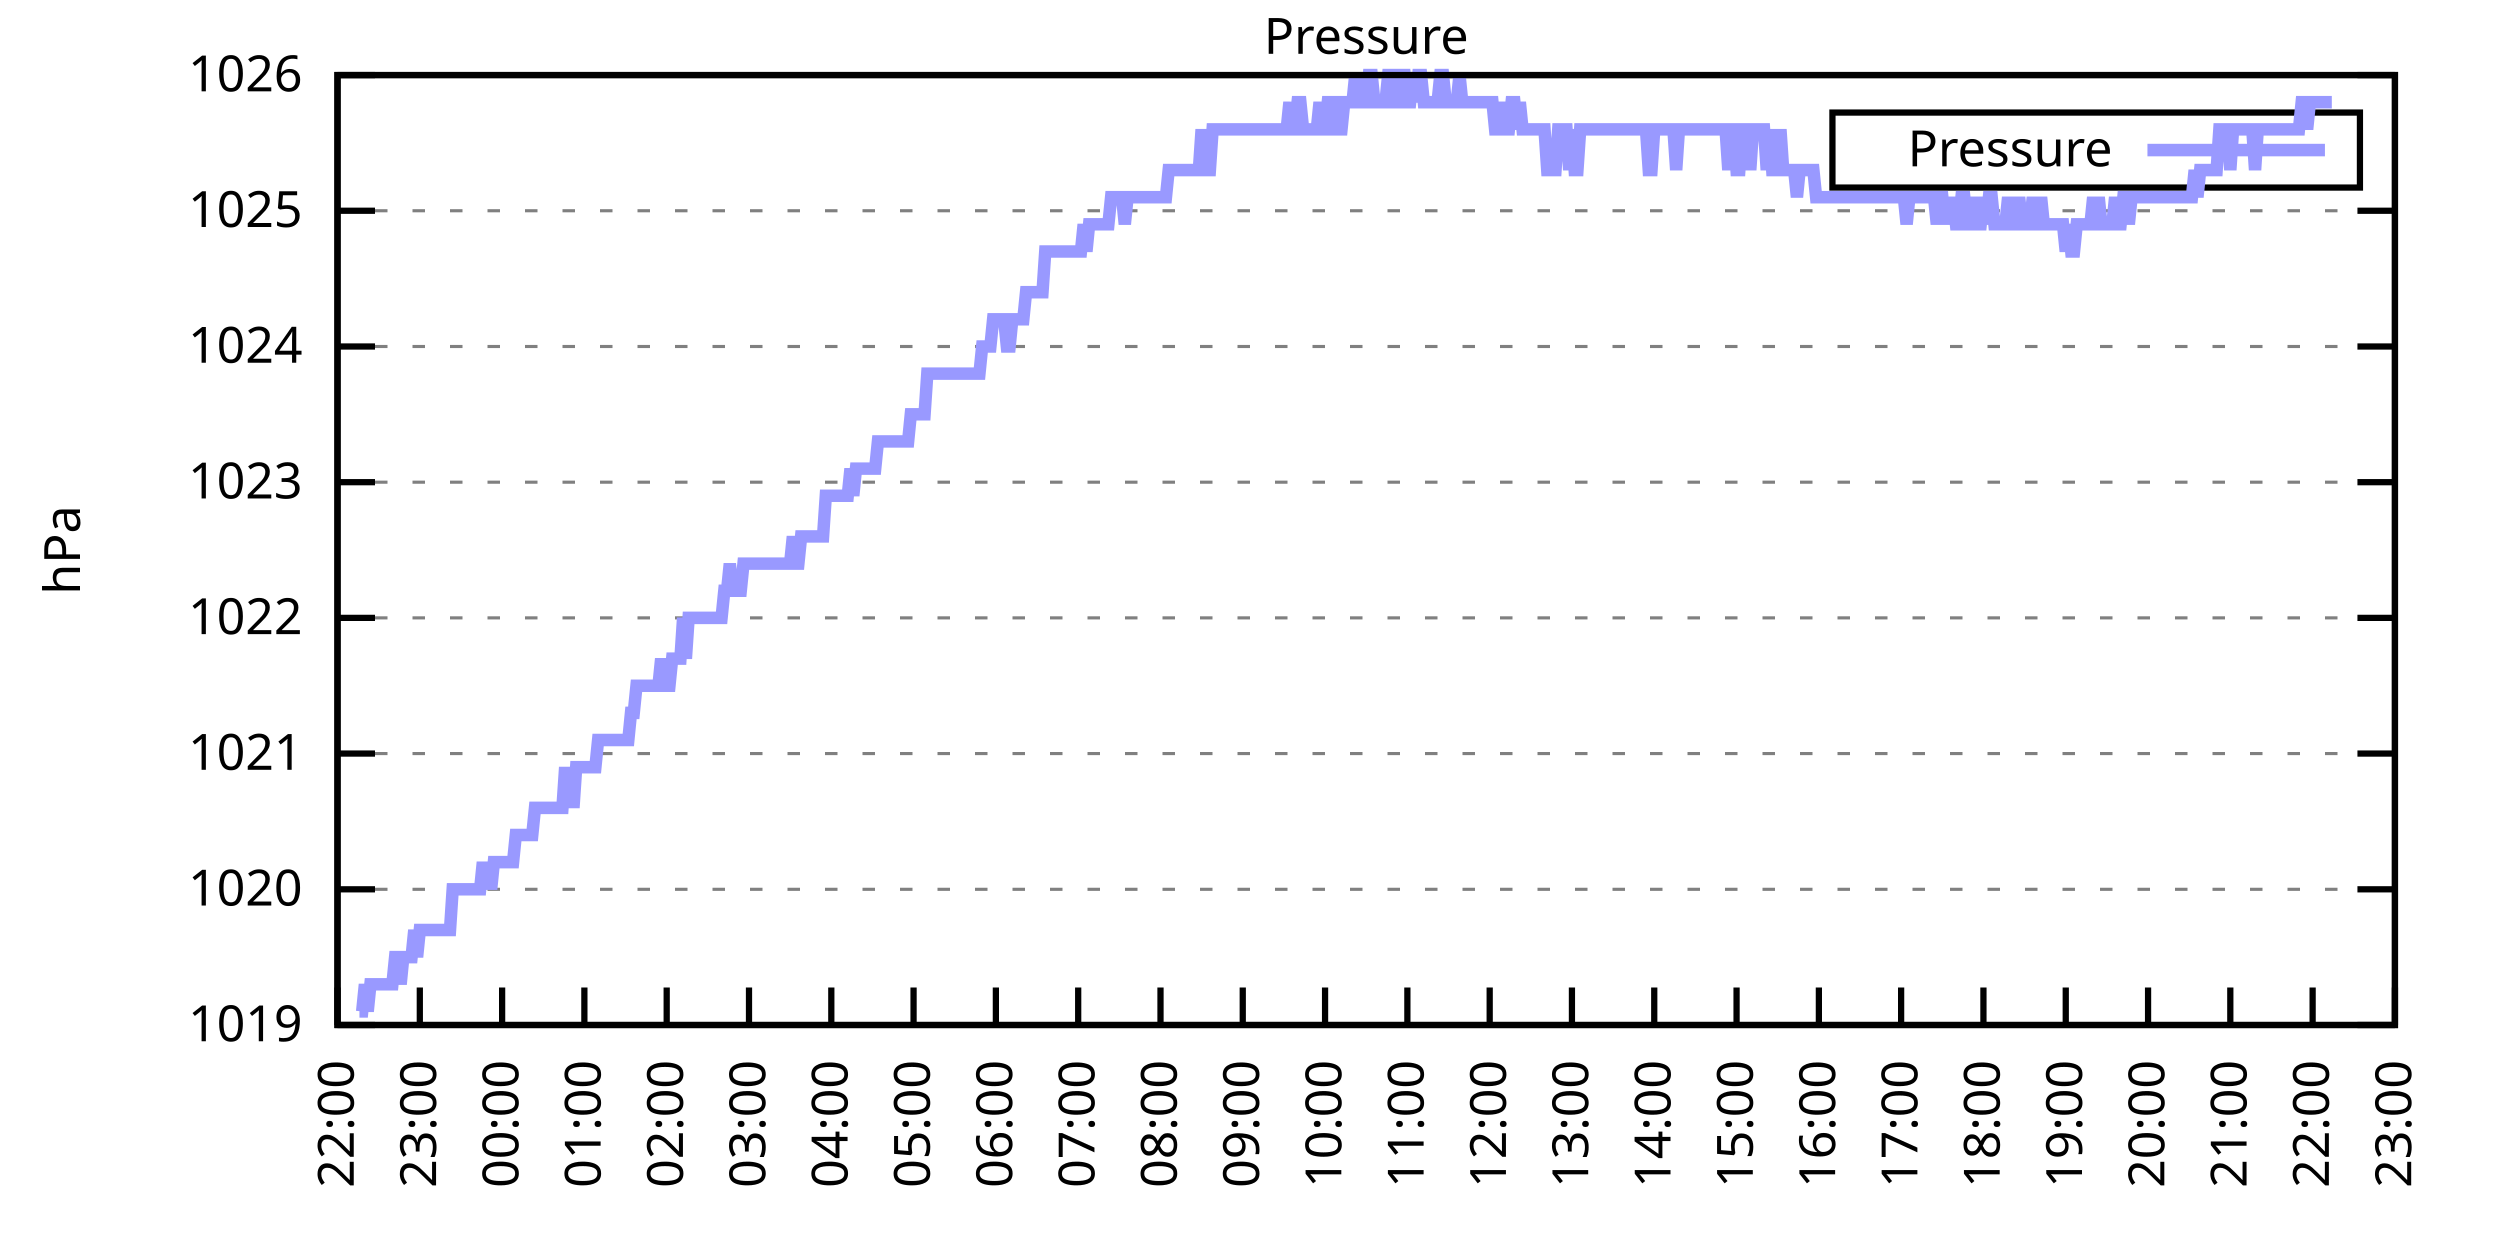
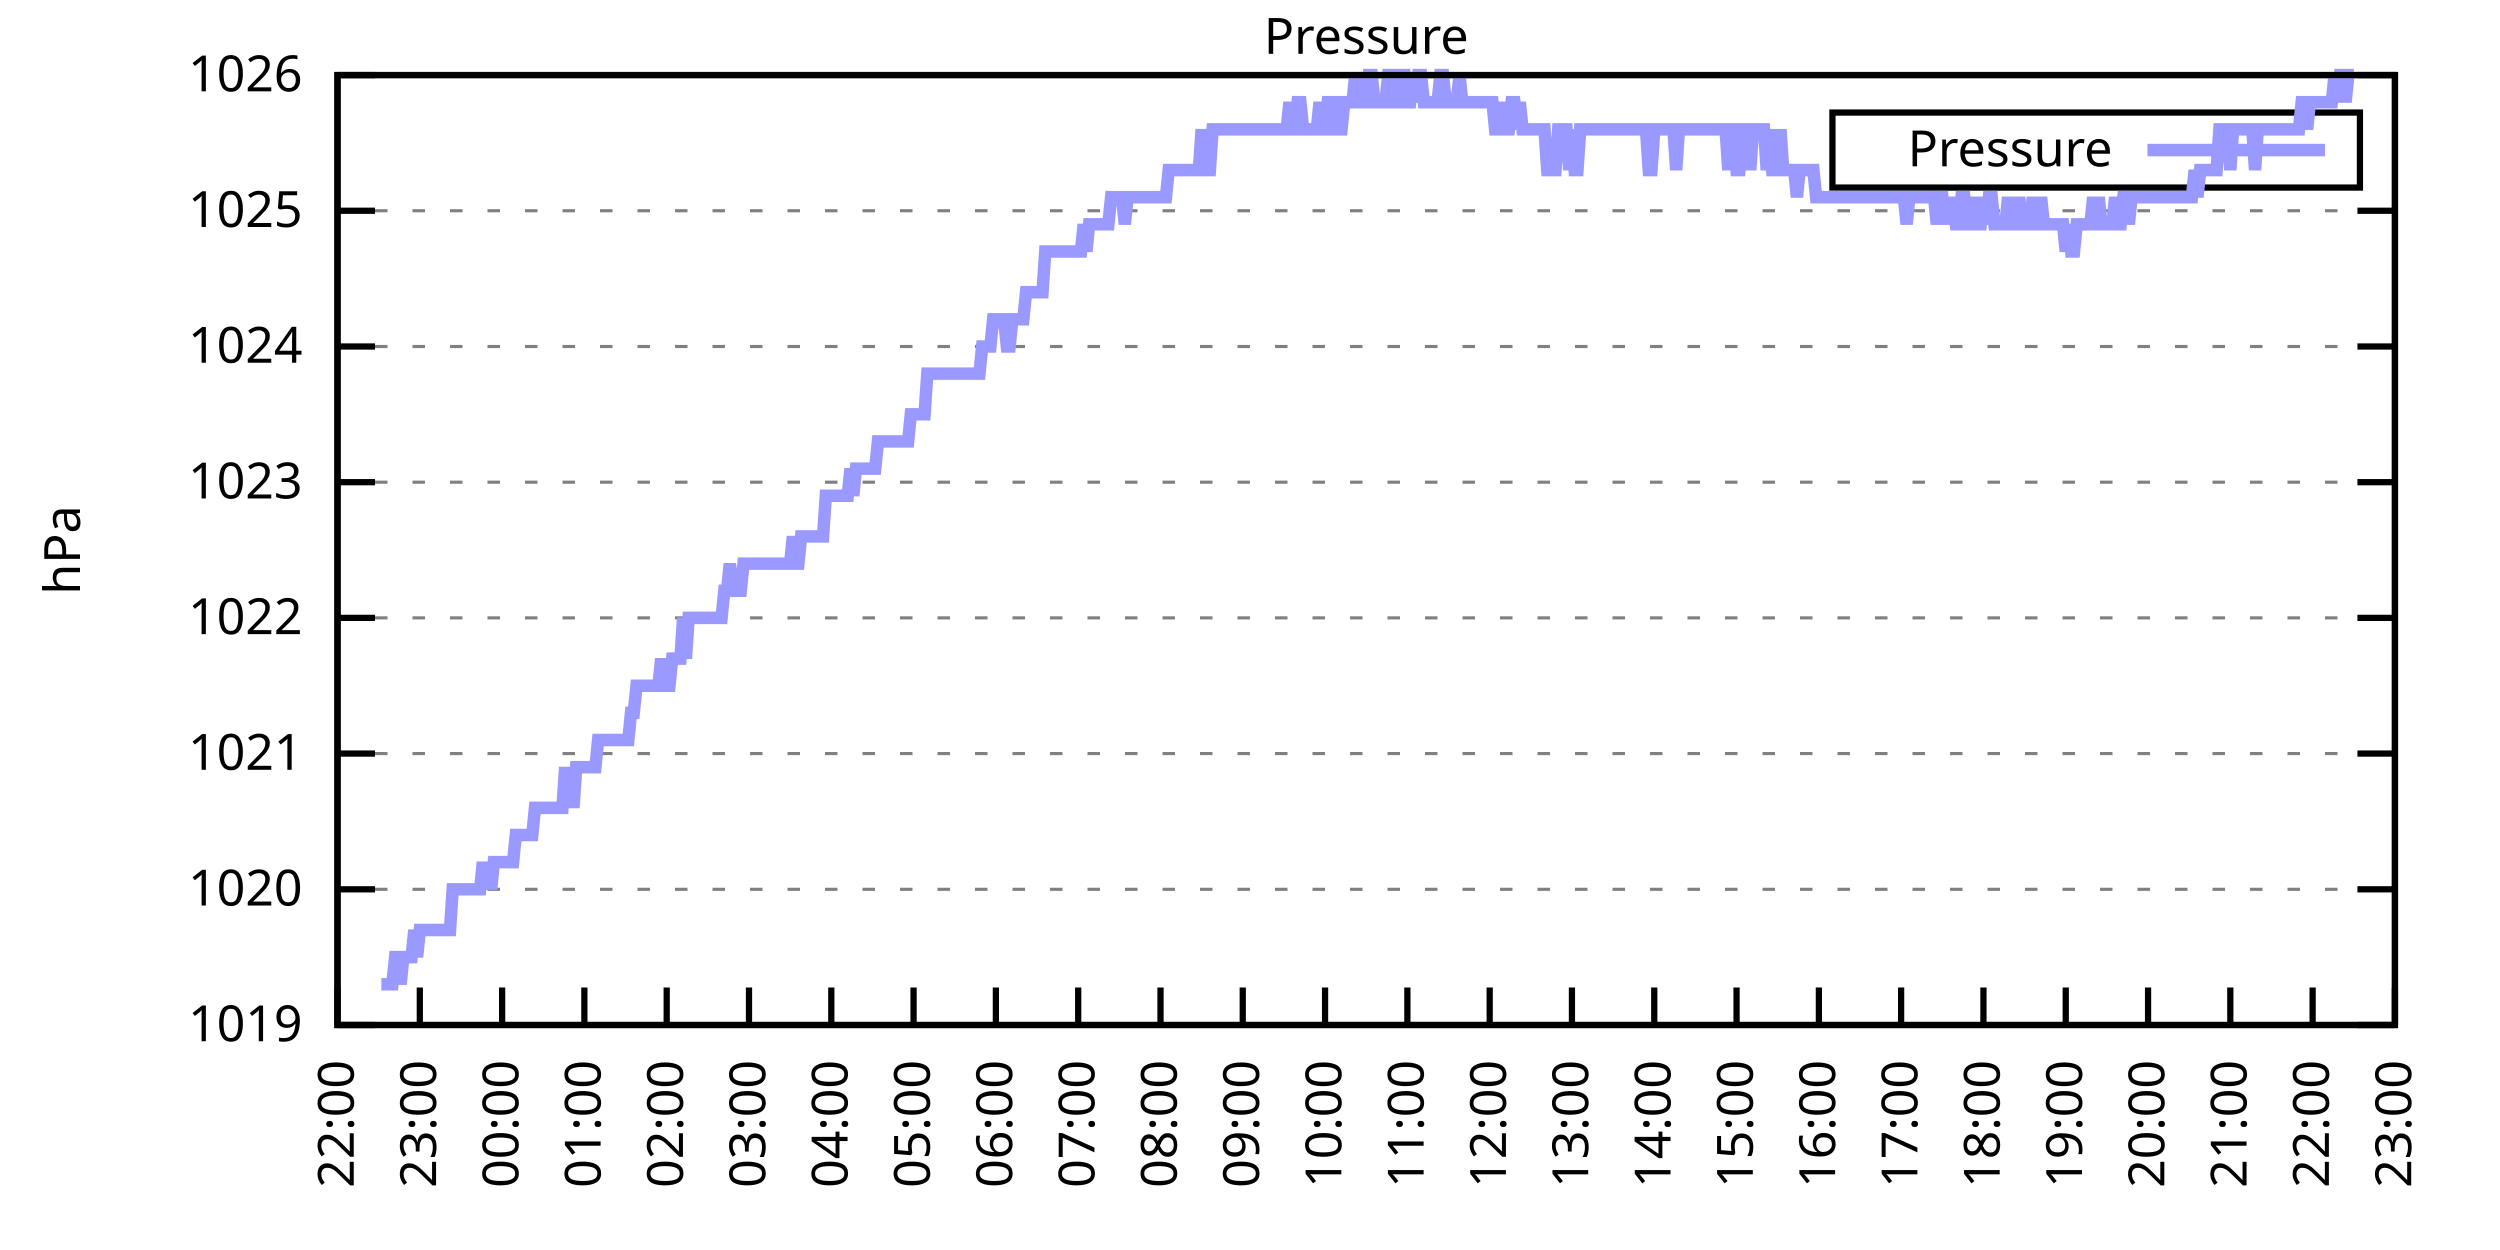
<svg xmlns="http://www.w3.org/2000/svg" xmlns:xlink="http://www.w3.org/1999/xlink" width="400" height="200" viewBox="0 0 400 200">
  <g id="gnuplot_canvas">
    <rect x="0" y="0" width="400" height="200" fill="none" />
    <defs>
      <circle id="gpDot" r="0.5" stroke-width="0.5" stroke="currentColor" />
      <path id="gpPt0" stroke-width="0.333" stroke="currentColor" d="M-1,0 h2 M0,-1 v2" />
      <path id="gpPt1" stroke-width="0.333" stroke="currentColor" d="M-1,-1 L1,1 M1,-1 L-1,1" />
      <path id="gpPt2" stroke-width="0.333" stroke="currentColor" d="M-1,0 L1,0 M0,-1 L0,1 M-1,-1 L1,1 M-1,1 L1,-1" />
      <rect id="gpPt3" stroke-width="0.333" stroke="currentColor" x="-1" y="-1" width="2" height="2" />
      <rect id="gpPt4" stroke-width="0.333" stroke="currentColor" fill="currentColor" x="-1" y="-1" width="2" height="2" />
      <circle id="gpPt5" stroke-width="0.333" stroke="currentColor" cx="0" cy="0" r="1" />
      <use xlink:href="#gpPt5" id="gpPt6" fill="currentColor" stroke="none" />
      <path id="gpPt7" stroke-width="0.333" stroke="currentColor" d="M0,-1.33 L-1.33,0.67 L1.33,0.67 z" />
      <use xlink:href="#gpPt7" id="gpPt8" fill="currentColor" stroke="none" />
      <use xlink:href="#gpPt7" id="gpPt9" stroke="currentColor" transform="rotate(180)" />
      <use xlink:href="#gpPt9" id="gpPt10" fill="currentColor" stroke="none" />
      <use xlink:href="#gpPt3" id="gpPt11" stroke="currentColor" transform="rotate(45)" />
      <use xlink:href="#gpPt11" id="gpPt12" fill="currentColor" stroke="none" />
      <path id="gpPt13" stroke-width="0.333" stroke="currentColor" d="M0,1.330 L1.265,0.411 L0.782,-1.067 L-0.782,-1.076 L-1.265,0.411 z" />
      <use xlink:href="#gpPt13" id="gpPt14" fill="currentColor" stroke="none" />
      <filter id="textbox" filterUnits="objectBoundingBox" x="0" y="0" height="1" width="1">
        <feFlood flood-color="white" flood-opacity="1" result="bgnd" />
        <feComposite in="SourceGraphic" in2="bgnd" operator="atop" />
      </filter>
      <filter id="greybox" filterUnits="objectBoundingBox" x="0" y="0" height="1" width="1">
        <feFlood flood-color="lightgrey" flood-opacity="1" result="grey" />
        <feComposite in="SourceGraphic" in2="grey" operator="atop" />
      </filter>
    </defs>
    <g fill="none" color="white" stroke="currentColor" stroke-width="1.00" stroke-linecap="butt" stroke-linejoin="miter">
</g>
    <g fill="none" color="black" stroke="currentColor" stroke-width="1.00" stroke-linecap="butt" stroke-linejoin="miter">
      <g stroke="none" shape-rendering="crispEdges">
        <polygon fill="rgb(255, 255, 255)" points="54.00,164.00 383.18,164.00 383.18,12.02 54.00,12.02 " />
      </g>
    </g>
    <g fill="none" color="black" stroke="currentColor" stroke-width="1.00" stroke-linecap="butt" stroke-linejoin="miter">
</g>
    <g fill="none" color="black" stroke="black" stroke-width="0.50" stroke-linecap="butt" stroke-linejoin="miter">
</g>
    <g fill="none" color="gray" stroke="currentColor" stroke-width="0.50" stroke-linecap="butt" stroke-linejoin="miter">
      <path stroke="gray" stroke-dasharray="2,4" class="gridline" d="M54.00,164.00 L383.19,164.00  " />
    </g>
    <g fill="none" color="gray" stroke="gray" stroke-width="1.00" stroke-linecap="butt" stroke-linejoin="miter">
</g>
    <g fill="none" color="black" stroke="currentColor" stroke-width="1.00" stroke-linecap="butt" stroke-linejoin="miter">
      <path stroke="black" d="M54.00,164.00 L60.00,164.00 M383.19,164.00 L377.19,164.00  " />
      <g transform="translate(48.40,166.60)" stroke="none" fill="black" font-family="Sans" font-size="8.00" text-anchor="end">
        <text>
          <tspan font-family="Sans"> 1019</tspan>
        </text>
      </g>
    </g>
    <g fill="none" color="black" stroke="currentColor" stroke-width="1.00" stroke-linecap="butt" stroke-linejoin="miter">
</g>
    <g fill="none" color="black" stroke="black" stroke-width="0.50" stroke-linecap="butt" stroke-linejoin="miter">
</g>
    <g fill="none" color="gray" stroke="currentColor" stroke-width="0.50" stroke-linecap="butt" stroke-linejoin="miter">
      <path stroke="gray" stroke-dasharray="2,4" class="gridline" d="M54.00,142.29 L383.19,142.29  " />
    </g>
    <g fill="none" color="gray" stroke="gray" stroke-width="1.00" stroke-linecap="butt" stroke-linejoin="miter">
</g>
    <g fill="none" color="black" stroke="currentColor" stroke-width="1.00" stroke-linecap="butt" stroke-linejoin="miter">
      <path stroke="black" d="M54.00,142.29 L60.00,142.29 M383.19,142.29 L377.19,142.29  " />
      <g transform="translate(48.40,144.89)" stroke="none" fill="black" font-family="Sans" font-size="8.00" text-anchor="end">
        <text>
          <tspan font-family="Sans"> 1020</tspan>
        </text>
      </g>
    </g>
    <g fill="none" color="black" stroke="currentColor" stroke-width="1.00" stroke-linecap="butt" stroke-linejoin="miter">
</g>
    <g fill="none" color="black" stroke="black" stroke-width="0.50" stroke-linecap="butt" stroke-linejoin="miter">
</g>
    <g fill="none" color="gray" stroke="currentColor" stroke-width="0.50" stroke-linecap="butt" stroke-linejoin="miter">
      <path stroke="gray" stroke-dasharray="2,4" class="gridline" d="M54.00,120.57 L383.19,120.57  " />
    </g>
    <g fill="none" color="gray" stroke="gray" stroke-width="1.00" stroke-linecap="butt" stroke-linejoin="miter">
</g>
    <g fill="none" color="black" stroke="currentColor" stroke-width="1.00" stroke-linecap="butt" stroke-linejoin="miter">
      <path stroke="black" d="M54.00,120.57 L60.00,120.57 M383.19,120.57 L377.19,120.57  " />
      <g transform="translate(48.40,123.17)" stroke="none" fill="black" font-family="Sans" font-size="8.00" text-anchor="end">
        <text>
          <tspan font-family="Sans"> 1021</tspan>
        </text>
      </g>
    </g>
    <g fill="none" color="black" stroke="currentColor" stroke-width="1.00" stroke-linecap="butt" stroke-linejoin="miter">
</g>
    <g fill="none" color="black" stroke="black" stroke-width="0.50" stroke-linecap="butt" stroke-linejoin="miter">
</g>
    <g fill="none" color="gray" stroke="currentColor" stroke-width="0.50" stroke-linecap="butt" stroke-linejoin="miter">
      <path stroke="gray" stroke-dasharray="2,4" class="gridline" d="M54.00,98.86 L383.19,98.86  " />
    </g>
    <g fill="none" color="gray" stroke="gray" stroke-width="1.00" stroke-linecap="butt" stroke-linejoin="miter">
</g>
    <g fill="none" color="black" stroke="currentColor" stroke-width="1.00" stroke-linecap="butt" stroke-linejoin="miter">
      <path stroke="black" d="M54.00,98.86 L60.00,98.86 M383.19,98.86 L377.19,98.86  " />
      <g transform="translate(48.40,101.46)" stroke="none" fill="black" font-family="Sans" font-size="8.00" text-anchor="end">
        <text>
          <tspan font-family="Sans"> 1022</tspan>
        </text>
      </g>
    </g>
    <g fill="none" color="black" stroke="currentColor" stroke-width="1.00" stroke-linecap="butt" stroke-linejoin="miter">
</g>
    <g fill="none" color="black" stroke="black" stroke-width="0.50" stroke-linecap="butt" stroke-linejoin="miter">
</g>
    <g fill="none" color="gray" stroke="currentColor" stroke-width="0.50" stroke-linecap="butt" stroke-linejoin="miter">
      <path stroke="gray" stroke-dasharray="2,4" class="gridline" d="M54.00,77.15 L383.19,77.15  " />
    </g>
    <g fill="none" color="gray" stroke="gray" stroke-width="1.00" stroke-linecap="butt" stroke-linejoin="miter">
</g>
    <g fill="none" color="black" stroke="currentColor" stroke-width="1.00" stroke-linecap="butt" stroke-linejoin="miter">
      <path stroke="black" d="M54.00,77.15 L60.00,77.15 M383.19,77.15 L377.19,77.15  " />
      <g transform="translate(48.40,79.75)" stroke="none" fill="black" font-family="Sans" font-size="8.00" text-anchor="end">
        <text>
          <tspan font-family="Sans"> 1023</tspan>
        </text>
      </g>
    </g>
    <g fill="none" color="black" stroke="currentColor" stroke-width="1.00" stroke-linecap="butt" stroke-linejoin="miter">
</g>
    <g fill="none" color="black" stroke="black" stroke-width="0.50" stroke-linecap="butt" stroke-linejoin="miter">
</g>
    <g fill="none" color="gray" stroke="currentColor" stroke-width="0.50" stroke-linecap="butt" stroke-linejoin="miter">
      <path stroke="gray" stroke-dasharray="2,4" class="gridline" d="M54.00,55.44 L383.19,55.44  " />
    </g>
    <g fill="none" color="gray" stroke="gray" stroke-width="1.00" stroke-linecap="butt" stroke-linejoin="miter">
</g>
    <g fill="none" color="black" stroke="currentColor" stroke-width="1.00" stroke-linecap="butt" stroke-linejoin="miter">
      <path stroke="black" d="M54.00,55.44 L60.00,55.44 M383.19,55.44 L377.19,55.44  " />
      <g transform="translate(48.40,58.04)" stroke="none" fill="black" font-family="Sans" font-size="8.00" text-anchor="end">
        <text>
          <tspan font-family="Sans"> 1024</tspan>
        </text>
      </g>
    </g>
    <g fill="none" color="black" stroke="currentColor" stroke-width="1.00" stroke-linecap="butt" stroke-linejoin="miter">
</g>
    <g fill="none" color="black" stroke="black" stroke-width="0.50" stroke-linecap="butt" stroke-linejoin="miter">
</g>
    <g fill="none" color="gray" stroke="currentColor" stroke-width="0.50" stroke-linecap="butt" stroke-linejoin="miter">
      <path stroke="gray" stroke-dasharray="2,4" class="gridline" d="M54.00,33.72 L383.19,33.72  " />
    </g>
    <g fill="none" color="gray" stroke="gray" stroke-width="1.00" stroke-linecap="butt" stroke-linejoin="miter">
</g>
    <g fill="none" color="black" stroke="currentColor" stroke-width="1.00" stroke-linecap="butt" stroke-linejoin="miter">
      <path stroke="black" d="M54.00,33.72 L60.00,33.72 M383.19,33.72 L377.19,33.72  " />
      <g transform="translate(48.40,36.32)" stroke="none" fill="black" font-family="Sans" font-size="8.00" text-anchor="end">
        <text>
          <tspan font-family="Sans"> 1025</tspan>
        </text>
      </g>
    </g>
    <g fill="none" color="black" stroke="currentColor" stroke-width="1.00" stroke-linecap="butt" stroke-linejoin="miter">
</g>
    <g fill="none" color="black" stroke="black" stroke-width="0.50" stroke-linecap="butt" stroke-linejoin="miter">
</g>
    <g fill="none" color="gray" stroke="currentColor" stroke-width="0.50" stroke-linecap="butt" stroke-linejoin="miter">
      <path stroke="gray" stroke-dasharray="2,4" class="gridline" d="M54.00,12.01 L383.19,12.01  " />
    </g>
    <g fill="none" color="gray" stroke="gray" stroke-width="1.00" stroke-linecap="butt" stroke-linejoin="miter">
</g>
    <g fill="none" color="black" stroke="currentColor" stroke-width="1.00" stroke-linecap="butt" stroke-linejoin="miter">
      <path stroke="black" d="M54.00,12.01 L60.00,12.01 M383.19,12.01 L377.19,12.01  " />
      <g transform="translate(48.40,14.61)" stroke="none" fill="black" font-family="Sans" font-size="8.00" text-anchor="end">
        <text>
          <tspan font-family="Sans"> 1026</tspan>
        </text>
      </g>
    </g>
    <g fill="none" color="black" stroke="currentColor" stroke-width="1.00" stroke-linecap="butt" stroke-linejoin="miter">
      <path stroke="black" d="M54.00,164.00 L54.00,158.00  " />
      <g transform="translate(56.60,169.60) rotate(270.00)" stroke="none" fill="black" font-family="Sans" font-size="8.00" text-anchor="end">
        <text>
          <tspan font-family="Sans">22:00</tspan>
        </text>
      </g>
    </g>
    <g fill="none" color="black" stroke="currentColor" stroke-width="1.00" stroke-linecap="butt" stroke-linejoin="miter">
      <path stroke="black" d="M67.17,164.00 L67.17,158.00  " />
      <g transform="translate(69.77,169.60) rotate(270.00)" stroke="none" fill="black" font-family="Sans" font-size="8.00" text-anchor="end">
        <text>
          <tspan font-family="Sans">23:00</tspan>
        </text>
      </g>
    </g>
    <g fill="none" color="black" stroke="currentColor" stroke-width="1.00" stroke-linecap="butt" stroke-linejoin="miter">
      <path stroke="black" d="M80.34,164.00 L80.34,158.00  " />
      <g transform="translate(82.94,169.60) rotate(270.00)" stroke="none" fill="black" font-family="Sans" font-size="8.00" text-anchor="end">
        <text>
          <tspan font-family="Sans">00:00</tspan>
        </text>
      </g>
    </g>
    <g fill="none" color="black" stroke="currentColor" stroke-width="1.00" stroke-linecap="butt" stroke-linejoin="miter">
      <path stroke="black" d="M93.50,164.00 L93.50,158.00  " />
      <g transform="translate(96.10,169.60) rotate(270.00)" stroke="none" fill="black" font-family="Sans" font-size="8.00" text-anchor="end">
        <text>
          <tspan font-family="Sans">01:00</tspan>
        </text>
      </g>
    </g>
    <g fill="none" color="black" stroke="currentColor" stroke-width="1.00" stroke-linecap="butt" stroke-linejoin="miter">
      <path stroke="black" d="M106.67,164.00 L106.67,158.00  " />
      <g transform="translate(109.27,169.60) rotate(270.00)" stroke="none" fill="black" font-family="Sans" font-size="8.00" text-anchor="end">
        <text>
          <tspan font-family="Sans">02:00</tspan>
        </text>
      </g>
    </g>
    <g fill="none" color="black" stroke="currentColor" stroke-width="1.00" stroke-linecap="butt" stroke-linejoin="miter">
      <path stroke="black" d="M119.84,164.00 L119.84,158.00  " />
      <g transform="translate(122.44,169.60) rotate(270.00)" stroke="none" fill="black" font-family="Sans" font-size="8.00" text-anchor="end">
        <text>
          <tspan font-family="Sans">03:00</tspan>
        </text>
      </g>
    </g>
    <g fill="none" color="black" stroke="currentColor" stroke-width="1.00" stroke-linecap="butt" stroke-linejoin="miter">
      <path stroke="black" d="M133.01,164.00 L133.01,158.00  " />
      <g transform="translate(135.61,169.60) rotate(270.00)" stroke="none" fill="black" font-family="Sans" font-size="8.00" text-anchor="end">
        <text>
          <tspan font-family="Sans">04:00</tspan>
        </text>
      </g>
    </g>
    <g fill="none" color="black" stroke="currentColor" stroke-width="1.00" stroke-linecap="butt" stroke-linejoin="miter">
      <path stroke="black" d="M146.17,164.00 L146.17,158.00  " />
      <g transform="translate(148.77,169.60) rotate(270.00)" stroke="none" fill="black" font-family="Sans" font-size="8.00" text-anchor="end">
        <text>
          <tspan font-family="Sans">05:00</tspan>
        </text>
      </g>
    </g>
    <g fill="none" color="black" stroke="currentColor" stroke-width="1.00" stroke-linecap="butt" stroke-linejoin="miter">
      <path stroke="black" d="M159.34,164.00 L159.34,158.00  " />
      <g transform="translate(161.94,169.60) rotate(270.00)" stroke="none" fill="black" font-family="Sans" font-size="8.00" text-anchor="end">
        <text>
          <tspan font-family="Sans">06:00</tspan>
        </text>
      </g>
    </g>
    <g fill="none" color="black" stroke="currentColor" stroke-width="1.00" stroke-linecap="butt" stroke-linejoin="miter">
      <path stroke="black" d="M172.51,164.00 L172.51,158.00  " />
      <g transform="translate(175.11,169.60) rotate(270.00)" stroke="none" fill="black" font-family="Sans" font-size="8.00" text-anchor="end">
        <text>
          <tspan font-family="Sans">07:00</tspan>
        </text>
      </g>
    </g>
    <g fill="none" color="black" stroke="currentColor" stroke-width="1.00" stroke-linecap="butt" stroke-linejoin="miter">
      <path stroke="black" d="M185.68,164.00 L185.68,158.00  " />
      <g transform="translate(188.28,169.60) rotate(270.00)" stroke="none" fill="black" font-family="Sans" font-size="8.00" text-anchor="end">
        <text>
          <tspan font-family="Sans">08:00</tspan>
        </text>
      </g>
    </g>
    <g fill="none" color="black" stroke="currentColor" stroke-width="1.00" stroke-linecap="butt" stroke-linejoin="miter">
      <path stroke="black" d="M198.84,164.00 L198.84,158.00  " />
      <g transform="translate(201.44,169.60) rotate(270.00)" stroke="none" fill="black" font-family="Sans" font-size="8.00" text-anchor="end">
        <text>
          <tspan font-family="Sans">09:00</tspan>
        </text>
      </g>
    </g>
    <g fill="none" color="black" stroke="currentColor" stroke-width="1.00" stroke-linecap="butt" stroke-linejoin="miter">
      <path stroke="black" d="M212.01,164.00 L212.01,158.00  " />
      <g transform="translate(214.61,169.60) rotate(270.00)" stroke="none" fill="black" font-family="Sans" font-size="8.00" text-anchor="end">
        <text>
          <tspan font-family="Sans">10:00</tspan>
        </text>
      </g>
    </g>
    <g fill="none" color="black" stroke="currentColor" stroke-width="1.00" stroke-linecap="butt" stroke-linejoin="miter">
      <path stroke="black" d="M225.18,164.00 L225.18,158.00  " />
      <g transform="translate(227.78,169.60) rotate(270.00)" stroke="none" fill="black" font-family="Sans" font-size="8.00" text-anchor="end">
        <text>
          <tspan font-family="Sans">11:00</tspan>
        </text>
      </g>
    </g>
    <g fill="none" color="black" stroke="currentColor" stroke-width="1.00" stroke-linecap="butt" stroke-linejoin="miter">
      <path stroke="black" d="M238.35,164.00 L238.35,158.00  " />
      <g transform="translate(240.95,169.60) rotate(270.00)" stroke="none" fill="black" font-family="Sans" font-size="8.00" text-anchor="end">
        <text>
          <tspan font-family="Sans">12:00</tspan>
        </text>
      </g>
    </g>
    <g fill="none" color="black" stroke="currentColor" stroke-width="1.00" stroke-linecap="butt" stroke-linejoin="miter">
      <path stroke="black" d="M251.51,164.00 L251.51,158.00  " />
      <g transform="translate(254.11,169.60) rotate(270.00)" stroke="none" fill="black" font-family="Sans" font-size="8.00" text-anchor="end">
        <text>
          <tspan font-family="Sans">13:00</tspan>
        </text>
      </g>
    </g>
    <g fill="none" color="black" stroke="currentColor" stroke-width="1.00" stroke-linecap="butt" stroke-linejoin="miter">
      <path stroke="black" d="M264.68,164.00 L264.68,158.00  " />
      <g transform="translate(267.28,169.60) rotate(270.00)" stroke="none" fill="black" font-family="Sans" font-size="8.00" text-anchor="end">
        <text>
          <tspan font-family="Sans">14:00</tspan>
        </text>
      </g>
    </g>
    <g fill="none" color="black" stroke="currentColor" stroke-width="1.00" stroke-linecap="butt" stroke-linejoin="miter">
      <path stroke="black" d="M277.85,164.00 L277.85,158.00  " />
      <g transform="translate(280.45,169.60) rotate(270.00)" stroke="none" fill="black" font-family="Sans" font-size="8.00" text-anchor="end">
        <text>
          <tspan font-family="Sans">15:00</tspan>
        </text>
      </g>
    </g>
    <g fill="none" color="black" stroke="currentColor" stroke-width="1.00" stroke-linecap="butt" stroke-linejoin="miter">
      <path stroke="black" d="M291.02,164.00 L291.02,158.00  " />
      <g transform="translate(293.62,169.60) rotate(270.00)" stroke="none" fill="black" font-family="Sans" font-size="8.00" text-anchor="end">
        <text>
          <tspan font-family="Sans">16:00</tspan>
        </text>
      </g>
    </g>
    <g fill="none" color="black" stroke="currentColor" stroke-width="1.00" stroke-linecap="butt" stroke-linejoin="miter">
      <path stroke="black" d="M304.18,164.00 L304.18,158.00  " />
      <g transform="translate(306.78,169.60) rotate(270.00)" stroke="none" fill="black" font-family="Sans" font-size="8.00" text-anchor="end">
        <text>
          <tspan font-family="Sans">17:00</tspan>
        </text>
      </g>
    </g>
    <g fill="none" color="black" stroke="currentColor" stroke-width="1.00" stroke-linecap="butt" stroke-linejoin="miter">
      <path stroke="black" d="M317.35,164.00 L317.35,158.00  " />
      <g transform="translate(319.95,169.60) rotate(270.00)" stroke="none" fill="black" font-family="Sans" font-size="8.00" text-anchor="end">
        <text>
          <tspan font-family="Sans">18:00</tspan>
        </text>
      </g>
    </g>
    <g fill="none" color="black" stroke="currentColor" stroke-width="1.00" stroke-linecap="butt" stroke-linejoin="miter">
      <path stroke="black" d="M330.52,164.00 L330.52,158.00  " />
      <g transform="translate(333.12,169.60) rotate(270.00)" stroke="none" fill="black" font-family="Sans" font-size="8.00" text-anchor="end">
        <text>
          <tspan font-family="Sans">19:00</tspan>
        </text>
      </g>
    </g>
    <g fill="none" color="black" stroke="currentColor" stroke-width="1.00" stroke-linecap="butt" stroke-linejoin="miter">
      <path stroke="black" d="M343.69,164.00 L343.69,158.00  " />
      <g transform="translate(346.29,169.60) rotate(270.00)" stroke="none" fill="black" font-family="Sans" font-size="8.00" text-anchor="end">
        <text>
          <tspan font-family="Sans">20:00</tspan>
        </text>
      </g>
    </g>
    <g fill="none" color="black" stroke="currentColor" stroke-width="1.00" stroke-linecap="butt" stroke-linejoin="miter">
      <path stroke="black" d="M356.85,164.00 L356.85,158.00  " />
      <g transform="translate(359.45,169.60) rotate(270.00)" stroke="none" fill="black" font-family="Sans" font-size="8.00" text-anchor="end">
        <text>
          <tspan font-family="Sans">21:00</tspan>
        </text>
      </g>
    </g>
    <g fill="none" color="black" stroke="currentColor" stroke-width="1.00" stroke-linecap="butt" stroke-linejoin="miter">
      <path stroke="black" d="M370.02,164.00 L370.02,158.00  " />
      <g transform="translate(372.62,169.60) rotate(270.00)" stroke="none" fill="black" font-family="Sans" font-size="8.00" text-anchor="end">
        <text>
          <tspan font-family="Sans">22:00</tspan>
        </text>
      </g>
    </g>
    <g fill="none" color="black" stroke="currentColor" stroke-width="1.00" stroke-linecap="butt" stroke-linejoin="miter">
      <path stroke="black" d="M383.19,164.00 L383.19,158.00  " />
      <g transform="translate(385.79,169.60) rotate(270.00)" stroke="none" fill="black" font-family="Sans" font-size="8.00" text-anchor="end">
        <text>
          <tspan font-family="Sans">23:00</tspan>
        </text>
      </g>
    </g>
    <g fill="none" color="black" stroke="currentColor" stroke-width="1.00" stroke-linecap="butt" stroke-linejoin="miter">
</g>
    <g fill="none" color="black" stroke="currentColor" stroke-width="1.00" stroke-linecap="butt" stroke-linejoin="miter">
      <path stroke="black" d="M54.00,12.01 L54.00,164.00 L383.19,164.00 L383.19,12.01 L54.00,12.01 Z  " />
    </g>
    <g fill="none" color="black" stroke="currentColor" stroke-width="1.00" stroke-linecap="butt" stroke-linejoin="miter">
</g>
    <g fill="none" color="black" stroke="currentColor" stroke-width="1.00" stroke-linecap="butt" stroke-linejoin="miter">
      <path stroke="black" d="M293.19,30.01 L293.19,18.01 L377.59,18.01 L377.59,30.01 L293.19,30.01 Z  " />
    </g>
    <g id="Pressure_plot_1">
      <g fill="none" color="white" stroke="black" stroke-width="2.00" stroke-linecap="butt" stroke-linejoin="miter">
</g>
      <g fill="none" color="black" stroke="currentColor" stroke-width="2.00" stroke-linecap="butt" stroke-linejoin="miter">
        <g transform="translate(337.99,26.61)" stroke="none" fill="black" font-family="Sans" font-size="8.00" text-anchor="end">
          <text>
            <tspan font-family="Sans">Pressure</tspan>
          </text>
        </g>
      </g>
      <g fill="none" color="black" stroke="currentColor" stroke-width="2.00" stroke-linecap="butt" stroke-linejoin="miter">
-         <path stroke="rgb(153, 153, 255)" d="M343.59,24.01 L371.99,24.01 M57.51,161.83 L57.95,161.83 L58.39,157.49 L58.83,161.83 L59.27,157.49 L59.71,157.49   L60.14,157.49 L60.58,157.49 L61.02,157.49 L61.46,157.49 L61.90,157.49 L62.34,157.49 L62.78,157.49 L63.22,153.14   L63.66,153.14 L64.10,157.49 L64.53,153.14 L64.97,153.14 L65.41,153.14 L65.85,153.14 L66.29,148.80 L66.73,153.14   L67.17,148.80 L67.61,148.80 L68.05,148.80 L68.48,148.80 L68.92,148.80 L69.36,148.80 L69.80,148.80 L70.24,148.80   L70.68,148.80 L71.12,148.80 L71.56,148.80 L72.00,148.80 L72.43,142.29 L72.87,142.29 L73.31,142.29 L73.75,142.29   L74.19,142.29 L74.63,142.29 L75.07,142.29 L75.51,142.29 L75.95,142.29 L76.38,142.29 L76.82,142.29 L77.26,137.94   L77.70,142.29 L78.14,137.94 L78.58,142.29 L79.02,137.94 L79.46,137.94 L79.90,137.94 L80.34,137.94 L80.77,137.94   L81.21,137.94 L81.65,137.94 L82.09,137.94 L82.53,133.60 L82.97,133.60 L83.41,133.60 L83.85,133.60 L84.29,133.60   L84.72,133.60 L85.16,133.60 L85.60,129.26 L86.04,129.26 L86.48,129.26 L86.92,129.26 L87.36,129.26 L87.80,129.26   L88.24,129.26 L88.67,129.26 L89.11,129.26 L89.55,129.26 L89.99,129.26 L90.43,122.75 L90.87,129.26 L91.31,122.75   L91.75,129.26 L92.19,122.75 L92.62,122.75 L93.06,122.75 L93.50,122.75 L93.94,122.75 L94.38,122.75 L94.82,122.75   L95.26,122.75 L95.70,118.40 L96.14,118.40 L96.58,118.40 L97.01,118.40 L97.45,118.40 L97.89,118.40 L98.33,118.40   L98.77,118.40 L99.21,118.40 L99.65,118.40 L100.09,118.40 L100.53,118.40 L100.96,114.06 L101.40,114.06 L101.84,109.72   L102.28,109.72 L102.72,109.72 L103.16,109.72 L103.60,109.72 L104.04,109.72 L104.48,109.72 L104.91,109.72 L105.35,109.72   L105.79,105.38 L106.23,109.72 L106.67,109.72 L107.11,109.72 L107.55,105.38 L107.99,105.38 L108.43,105.38 L108.87,105.38   L109.30,98.86 L109.74,105.38 L110.18,98.86 L110.62,98.86 L111.06,98.86 L111.50,98.86 L111.94,98.86 L112.38,98.86   L112.82,98.86 L113.25,98.86 L113.69,98.86 L114.13,98.86 L114.57,98.86 L115.01,98.86 L115.45,98.86 L115.89,94.52   L116.33,94.52 L116.77,90.18 L117.20,94.52 L117.64,94.52 L118.08,94.52 L118.52,94.52 L118.96,90.18 L119.40,90.18   L119.84,90.18 L120.28,90.18 L120.72,90.18 L121.15,90.18 L121.59,90.18 L122.03,90.18 L122.47,90.18 L122.91,90.18   L123.35,90.18 L123.79,90.18 L124.23,90.18 L124.67,90.18 L125.11,90.18 L125.54,90.18 L125.98,90.18 L126.42,90.18   L126.86,85.83 L127.30,90.18 L127.74,90.18 L128.18,85.83 L128.62,85.83 L129.06,85.83 L129.49,85.83 L129.93,85.83   L130.37,85.83 L130.81,85.83 L131.25,85.83 L131.69,85.83 L132.13,79.32 L132.57,79.32 L133.01,79.32 L133.44,79.32   L133.88,79.32 L134.32,79.32 L134.76,79.32 L135.20,79.32 L135.64,79.32 L136.08,74.98 L136.52,79.32 L136.96,74.98   L137.39,74.98 L137.83,74.98 L138.27,74.98 L138.71,74.98 L139.15,74.98 L139.59,74.98 L140.03,74.98 L140.47,70.63   L140.91,70.63 L141.35,70.63 L141.78,70.63 L142.22,70.63 L142.66,70.63 L143.10,70.63 L143.54,70.63 L143.98,70.63   L144.42,70.63 L144.86,70.63 L145.30,70.63 L145.73,66.29 L146.17,66.29 L146.61,66.29 L147.05,66.29 L147.49,66.29   L147.93,66.29 L148.37,59.78 L148.81,59.78 L149.25,59.78 L149.68,59.78 L150.12,59.78 L150.56,59.78 L151.00,59.78   L151.44,59.78 L151.88,59.78 L152.32,59.78 L152.76,59.78 L153.20,59.78 L153.63,59.78 L154.07,59.78 L154.51,59.78   L154.95,59.78 L155.39,59.78 L155.83,59.78 L156.27,59.78 L156.71,59.78 L157.15,55.44 L157.59,55.44 L158.02,55.44   L158.46,55.44 L158.90,51.09 L159.34,51.09 L159.78,51.09 L160.22,51.09 L160.66,51.09 L161.10,55.44 L161.54,55.44   L161.97,51.09 L162.41,51.09 L162.85,51.09 L163.29,51.09 L163.73,51.09 L164.17,46.75 L164.61,46.75 L165.05,46.75   L165.49,46.75 L165.92,46.75 L166.36,46.75 L166.80,46.75 L167.24,40.24 L167.68,40.24 L168.12,40.24 L168.56,40.24   L169.00,40.24 L169.44,40.24 L169.87,40.24 L170.31,40.24 L170.75,40.24 L171.19,40.24 L171.63,40.24 L172.07,40.24   L172.51,40.24 L172.95,40.24 L173.39,35.89 L173.83,40.24 L174.26,35.89 L174.70,35.89 L175.14,35.89 L175.58,35.89   L176.02,35.89 L176.46,35.89 L176.90,35.89 L177.34,35.89 L177.78,31.55 L178.21,31.55 L178.65,31.55 L179.09,31.55   L179.53,31.55 L179.97,35.89 L180.41,31.55 L180.85,31.55 L181.29,31.55 L181.73,31.55 L182.16,31.55 L182.60,31.55   L183.04,31.55 L183.48,31.55 L183.92,31.55 L184.36,31.55 L184.80,31.55 L185.24,31.55 L185.68,31.55 L186.11,31.55   L186.55,31.55 L186.99,27.21 L187.43,27.21 L187.87,27.21 L188.31,27.21 L188.75,27.21 L189.19,27.21 L189.63,27.21   L190.07,27.21 L190.50,27.21 L190.94,27.21 L191.38,27.21 L191.82,27.21 L192.26,20.70 L192.70,27.21 L193.14,27.21   L193.58,27.21 L194.02,20.70 L194.45,20.70 L194.89,20.70 L195.33,20.70 L195.77,20.70 L196.21,20.70 L196.65,20.70   L197.09,20.70 L197.53,20.70 L197.97,20.70 L198.40,20.70 L198.84,20.70 L199.28,20.70 L199.72,20.70 L200.16,20.70   L200.60,20.70 L201.04,20.70 L201.48,20.70 L201.92,20.70 L202.35,20.70 L202.79,20.70 L203.23,20.70 L203.67,20.70   L204.11,20.70 L204.55,20.70 L204.99,20.70 L205.43,20.70 L205.87,20.70 L206.31,16.35 L206.74,20.70 L207.18,20.70   L207.62,16.35 L208.06,16.35 L208.50,20.70 L208.94,20.70 L209.38,20.70 L209.82,20.70 L210.26,20.70 L210.69,20.70   L211.13,16.35 L211.57,20.70 L212.01,20.70 L212.45,16.35 L212.89,16.35 L213.33,16.35 L213.77,20.70 L214.21,20.70   L214.64,20.70 L215.08,16.35 L215.52,16.35 L215.96,16.35 L216.40,16.35 L216.84,12.01 L217.28,16.35 L217.72,12.01   L218.16,16.35 L218.60,16.35 L219.03,12.01 L219.47,12.01 L219.91,16.35 L220.35,16.35 L220.79,16.35 L221.23,16.35   L221.67,16.35 L222.11,12.01 L222.55,12.01 L222.98,16.35 L223.42,16.35 L223.86,16.35 L224.30,12.01 L224.74,12.01   L225.18,16.35 L225.62,16.35 L226.06,12.01 L226.50,16.35 L226.93,12.01 L227.37,12.01 L227.81,16.35 L228.25,16.35   L228.69,16.35 L229.13,16.35 L229.57,16.35 L230.01,16.35 L230.45,12.01 L230.88,12.01 L231.32,16.35 L231.76,16.35   L232.20,16.35 L232.64,16.35 L233.08,16.35 L233.52,12.01 L233.96,16.35 L234.40,16.35 L234.84,16.35 L235.27,16.35   L235.71,16.35 L236.15,16.35 L236.59,16.35 L237.03,16.35 L237.47,16.35 L237.91,16.35 L238.35,16.35 L238.79,16.35   L239.22,20.70 L239.66,20.70 L240.10,16.35 L240.54,20.70 L240.98,20.70 L241.42,20.70 L241.86,16.35 L242.30,16.35   L242.74,20.70 L243.17,16.35 L243.61,20.70 L244.05,20.70 L244.49,20.70 L244.93,20.70 L245.37,20.70 L245.81,20.70   L246.25,20.70 L246.69,20.70 L247.12,20.70 L247.56,27.21 L248.00,27.21 L248.44,27.21 L248.88,27.21 L249.32,20.70   L249.76,20.70 L250.20,20.70 L250.64,20.70 L251.08,27.21 L251.51,20.70 L251.95,27.21 L252.39,27.21 L252.83,20.70   L253.27,20.70 L253.71,20.70 L254.15,20.70 L254.59,20.70 L255.03,20.70 L255.46,20.70 L255.90,20.70 L256.34,20.70   L256.78,20.70 L257.22,20.70 L257.66,20.70 L258.10,20.70 L258.54,20.70 L258.98,20.70 L259.41,20.70 L259.85,20.70   L260.29,20.70 L260.73,20.70 L261.17,20.70 L261.61,20.70 L262.05,20.70 L262.49,20.70 L262.93,20.70 L263.36,20.70   L263.80,27.21 L264.24,27.21 L264.68,20.70 L265.12,20.70 L265.56,20.70 L266.00,20.70 L266.44,20.70 L266.88,20.70   L267.32,20.70 L267.75,20.70 L268.19,27.21 L268.63,20.70 L269.07,20.70 L269.51,20.70 L269.95,20.70 L270.39,20.70   L270.83,20.70 L271.27,20.70 L271.70,20.70 L272.14,20.70 L272.58,20.70 L273.02,20.70 L273.46,20.70 L273.90,20.70   L274.34,20.70 L274.78,20.70 L275.22,20.70 L275.65,20.70 L276.09,20.70 L276.53,27.21 L276.97,20.70 L277.41,20.70   L277.85,27.21 L278.29,27.21 L278.73,20.70 L279.17,20.70 L279.60,20.70 L280.04,27.21 L280.48,20.70 L280.92,20.70   L281.36,20.70 L281.80,20.70 L282.24,20.70 L282.68,27.21 L283.12,20.70 L283.56,27.21 L283.99,27.21 L284.43,27.21   L284.87,20.70 L285.31,27.21 L285.75,27.21 L286.19,27.21 L286.63,27.21 L287.07,27.21 L287.51,31.55 L287.94,27.21   L288.38,27.21 L288.82,27.21 L289.26,27.21 L289.70,27.21 L290.14,27.21 L290.58,31.55 L291.02,31.55 L291.46,31.55   L291.89,31.55 L292.33,31.55 L292.77,31.55 L293.21,31.55 L293.65,31.55 L294.09,31.55 L294.53,31.55 L294.97,31.55   L295.41,31.55 L295.84,31.55 L296.28,31.55 L296.72,31.55 L297.16,31.55 L297.60,31.55 L298.04,31.55 L298.48,31.55   L298.92,31.55 L299.36,31.55 L299.80,31.55 L300.23,31.55 L300.67,31.55 L301.11,31.55 L301.55,31.55 L301.99,31.55   L302.43,31.55 L302.87,31.55 L303.31,31.55 L303.75,31.55 L304.18,31.55 L304.62,31.55 L305.06,35.89 L305.50,31.55   L305.94,31.55 L306.38,31.55 L306.82,31.55 L307.26,31.55 L307.70,31.55 L308.13,31.55 L308.57,31.55 L309.01,31.55   L309.45,31.55 L309.89,35.89 L310.33,31.55 L310.77,31.55 L311.21,35.89 L311.65,31.55 L312.08,35.89 L312.52,31.55   L312.96,35.89 L313.40,35.89 L313.84,31.55 L314.28,31.55 L314.72,35.89 L315.16,35.89 L315.60,31.55 L316.04,35.89   L316.47,35.89 L316.91,35.89 L317.35,31.55 L317.79,35.89 L318.23,31.55 L318.67,31.55 L319.11,35.89 L319.55,35.89   L319.99,35.89 L320.42,35.89 L320.86,35.89 L321.30,31.55 L321.74,35.89 L322.18,35.89 L322.62,35.89 L323.06,31.55   L323.50,35.89 L323.94,35.89 L324.37,35.89 L324.81,35.89 L325.25,31.55 L325.69,35.89 L326.13,35.89 L326.57,31.55   L327.01,35.89 L327.45,35.89 L327.89,35.89 L328.33,35.89 L328.76,35.89 L329.20,35.89 L329.64,35.89 L330.08,35.89   L330.52,40.24 L330.96,35.89 L331.40,40.24 L331.84,40.24 L332.28,35.89 L332.71,35.89 L333.15,35.89 L333.59,35.89   L334.03,35.89 L334.47,35.89 L334.91,31.55 L335.35,35.89 L335.79,31.55 L336.23,35.89 L336.66,35.89 L337.10,35.89   L337.54,35.89 L337.98,35.89 L338.42,31.55 L338.86,35.89 L339.30,35.89 L339.74,31.55 L340.18,31.55 L340.61,35.89   L341.05,31.55 L341.49,31.55 L341.93,31.55 L342.37,31.55 L342.81,31.55 L343.25,31.55 L343.69,31.55 L344.13,31.55   L344.57,31.55 L345.00,31.55 L345.44,31.55 L345.88,31.55 L346.32,31.55 L346.76,31.55 L347.20,31.55 L347.64,31.55   L348.08,31.55 L348.52,31.55 L348.95,31.55 L349.39,31.55 L349.83,31.55 L350.27,31.55 L350.71,31.55 L351.15,27.21   L351.59,31.55 L352.03,27.21 L352.47,27.21 L352.90,27.21 L353.34,27.21 L353.78,27.21 L354.22,27.21 L354.66,27.21   L355.10,20.70 L355.54,20.70 L355.98,20.70 L356.42,20.70 L356.85,27.21 L357.29,20.70 L357.73,20.70 L358.17,20.70   L358.61,20.70 L359.05,20.70 L359.49,20.70 L359.93,20.70 L360.37,20.70 L360.81,27.21 L361.24,20.70 L361.68,20.70   L362.12,20.70 L362.56,20.70 L363.00,20.70 L363.44,20.70 L363.88,20.70 L364.32,20.70 L364.76,20.70 L365.19,20.70   L365.63,20.70 L366.07,20.70 L366.51,20.70 L366.95,20.70 L367.39,20.70 L367.83,20.70 L368.27,16.35 L368.71,16.35   L369.14,20.70 L369.58,16.35 L370.02,16.35 L370.46,16.35 L370.90,16.35 L371.34,16.35 L371.78,16.35 L372.22,16.35   L372.66,16.35 L373.09,16.35  " />
+         <path stroke="rgb(153, 153, 255)" d="M343.59,24.01 L371.99,24.01 M61.02,157.49 L61.46,157.49 L61.90,157.49 L62.34,157.49 L62.78,157.49 L63.22,153.14   L63.66,153.14 L64.10,157.49 L64.53,153.14 L64.97,153.14 L65.41,153.14 L65.85,153.14 L66.29,148.80 L66.73,153.14   L67.17,148.80 L67.61,148.80 L68.05,148.80 L68.48,148.80 L68.92,148.80 L69.36,148.80 L69.80,148.80 L70.24,148.80   L70.68,148.80 L71.12,148.80 L71.56,148.80 L72.00,148.80 L72.43,142.29 L72.87,142.29 L73.31,142.29 L73.75,142.29   L74.19,142.29 L74.63,142.29 L75.07,142.29 L75.51,142.29 L75.95,142.29 L76.38,142.29 L76.82,142.29 L77.26,137.94   L77.70,142.29 L78.14,137.94 L78.58,142.29 L79.02,137.94 L79.46,137.94 L79.90,137.94 L80.34,137.94 L80.77,137.94   L81.21,137.94 L81.65,137.94 L82.09,137.94 L82.53,133.60 L82.97,133.60 L83.41,133.60 L83.85,133.60 L84.29,133.60   L84.72,133.60 L85.16,133.60 L85.60,129.26 L86.04,129.26 L86.48,129.26 L86.92,129.26 L87.36,129.26 L87.80,129.26   L88.24,129.26 L88.67,129.26 L89.11,129.26 L89.55,129.26 L89.99,129.26 L90.43,122.75 L90.87,129.26 L91.31,122.75   L91.75,129.26 L92.19,122.75 L92.62,122.75 L93.06,122.75 L93.50,122.75 L93.94,122.75 L94.38,122.75 L94.82,122.75   L95.26,122.75 L95.70,118.40 L96.14,118.40 L96.58,118.40 L97.01,118.40 L97.45,118.40 L97.89,118.40 L98.33,118.40   L98.77,118.40 L99.21,118.40 L99.65,118.40 L100.09,118.40 L100.53,118.40 L100.96,114.06 L101.40,114.06 L101.84,109.72   L102.28,109.72 L102.72,109.72 L103.16,109.72 L103.60,109.72 L104.04,109.72 L104.48,109.72 L104.91,109.72 L105.35,109.72   L105.79,105.38 L106.23,109.72 L106.67,109.72 L107.11,109.72 L107.55,105.38 L107.99,105.38 L108.43,105.38 L108.87,105.38   L109.30,98.86 L109.74,105.38 L110.18,98.86 L110.62,98.86 L111.06,98.86 L111.50,98.86 L111.94,98.86 L112.38,98.86   L112.82,98.86 L113.25,98.86 L113.69,98.86 L114.13,98.86 L114.57,98.86 L115.01,98.86 L115.45,98.86 L115.89,94.52   L116.33,94.52 L116.77,90.18 L117.20,94.52 L117.64,94.52 L118.08,94.52 L118.52,94.52 L118.96,90.18 L119.40,90.18   L119.84,90.18 L120.28,90.18 L120.72,90.18 L121.15,90.18 L121.59,90.18 L122.03,90.18 L122.47,90.18 L122.91,90.18   L123.35,90.18 L123.79,90.18 L124.23,90.18 L124.67,90.18 L125.11,90.18 L125.54,90.18 L125.98,90.18 L126.42,90.18   L126.86,85.83 L127.30,90.18 L127.74,90.18 L128.18,85.83 L128.62,85.83 L129.06,85.83 L129.49,85.83 L129.93,85.83   L130.37,85.83 L130.81,85.83 L131.25,85.83 L131.69,85.83 L132.13,79.32 L132.57,79.32 L133.01,79.32 L133.44,79.32   L133.88,79.32 L134.32,79.32 L134.76,79.32 L135.20,79.32 L135.64,79.32 L136.08,74.98 L136.52,79.32 L136.96,74.98   L137.39,74.98 L137.83,74.98 L138.27,74.98 L138.71,74.98 L139.15,74.98 L139.59,74.98 L140.03,74.98 L140.47,70.63   L140.91,70.63 L141.35,70.63 L141.78,70.63 L142.22,70.63 L142.66,70.63 L143.10,70.63 L143.54,70.63 L143.98,70.63   L144.42,70.63 L144.86,70.63 L145.30,70.63 L145.73,66.29 L146.17,66.29 L146.61,66.29 L147.05,66.29 L147.49,66.29   L147.93,66.29 L148.37,59.78 L148.81,59.78 L149.25,59.78 L149.68,59.78 L150.12,59.78 L150.56,59.78 L151.00,59.78   L151.44,59.78 L151.88,59.78 L152.32,59.78 L152.76,59.78 L153.20,59.78 L153.63,59.78 L154.07,59.78 L154.51,59.78   L154.95,59.78 L155.39,59.78 L155.83,59.78 L156.27,59.78 L156.71,59.78 L157.15,55.44 L157.59,55.44 L158.02,55.44   L158.46,55.44 L158.90,51.09 L159.34,51.09 L159.78,51.09 L160.22,51.09 L160.66,51.09 L161.10,55.44 L161.54,55.44   L161.97,51.09 L162.41,51.09 L162.85,51.09 L163.29,51.09 L163.73,51.09 L164.17,46.75 L164.61,46.75 L165.05,46.75   L165.49,46.75 L165.92,46.75 L166.36,46.75 L166.80,46.75 L167.24,40.24 L167.68,40.24 L168.12,40.24 L168.56,40.24   L169.00,40.24 L169.44,40.24 L169.87,40.24 L170.31,40.24 L170.75,40.24 L171.19,40.24 L171.63,40.24 L172.07,40.24   L172.51,40.24 L172.95,40.24 L173.39,35.89 L173.83,40.24 L174.26,35.89 L174.70,35.89 L175.14,35.89 L175.58,35.89   L176.02,35.89 L176.46,35.89 L176.90,35.89 L177.34,35.89 L177.78,31.55 L178.21,31.55 L178.65,31.55 L179.09,31.55   L179.53,31.55 L179.97,35.89 L180.41,31.55 L180.85,31.55 L181.29,31.55 L181.73,31.55 L182.16,31.55 L182.60,31.55   L183.04,31.55 L183.48,31.55 L183.92,31.55 L184.36,31.55 L184.80,31.55 L185.24,31.55 L185.68,31.55 L186.11,31.55   L186.55,31.55 L186.99,27.21 L187.43,27.21 L187.87,27.21 L188.31,27.21 L188.75,27.21 L189.19,27.21 L189.63,27.21   L190.07,27.21 L190.50,27.21 L190.94,27.21 L191.38,27.21 L191.82,27.21 L192.26,20.70 L192.70,27.21 L193.14,27.21   L193.58,27.21 L194.02,20.70 L194.45,20.70 L194.89,20.70 L195.33,20.70 L195.77,20.70 L196.21,20.70 L196.65,20.70   L197.09,20.70 L197.53,20.70 L197.97,20.70 L198.40,20.70 L198.84,20.70 L199.28,20.70 L199.72,20.70 L200.16,20.70   L200.60,20.70 L201.04,20.70 L201.48,20.70 L201.92,20.70 L202.35,20.70 L202.79,20.70 L203.23,20.70 L203.67,20.70   L204.11,20.70 L204.55,20.70 L204.99,20.70 L205.43,20.70 L205.87,20.70 L206.31,16.35 L206.74,20.70 L207.18,20.70   L207.62,16.35 L208.06,16.35 L208.50,20.70 L208.94,20.70 L209.38,20.70 L209.82,20.70 L210.26,20.70 L210.69,20.70   L211.13,16.35 L211.57,20.70 L212.01,20.70 L212.45,16.35 L212.89,16.35 L213.33,16.35 L213.77,20.70 L214.21,20.70   L214.64,20.70 L215.08,16.35 L215.52,16.35 L215.96,16.35 L216.40,16.35 L216.84,12.01 L217.28,16.35 L217.72,12.01   L218.16,16.35 L218.60,16.35 L219.03,12.01 L219.47,12.01 L219.91,16.35 L220.35,16.35 L220.79,16.35 L221.23,16.35   L221.67,16.35 L222.11,12.01 L222.55,12.01 L222.98,16.35 L223.42,16.35 L223.86,16.35 L224.30,12.01 L224.74,12.01   L225.18,16.35 L225.62,16.35 L226.06,12.01 L226.50,16.35 L226.93,12.01 L227.37,12.01 L227.81,16.35 L228.25,16.35   L228.69,16.35 L229.13,16.35 L229.57,16.35 L230.01,16.35 L230.45,12.01 L230.88,12.01 L231.32,16.35 L231.76,16.35   L232.20,16.35 L232.64,16.35 L233.08,16.35 L233.52,12.01 L233.96,16.35 L234.40,16.35 L234.84,16.35 L235.27,16.35   L235.71,16.35 L236.15,16.35 L236.59,16.35 L237.03,16.35 L237.47,16.35 L237.91,16.35 L238.35,16.35 L238.79,16.35   L239.22,20.70 L239.66,20.70 L240.10,16.35 L240.54,20.70 L240.98,20.70 L241.42,20.70 L241.86,16.35 L242.30,16.35   L242.74,20.70 L243.17,16.35 L243.61,20.70 L244.05,20.70 L244.49,20.70 L244.93,20.70 L245.37,20.70 L245.81,20.70   L246.25,20.70 L246.69,20.70 L247.12,20.70 L247.56,27.21 L248.00,27.21 L248.44,27.21 L248.88,27.21 L249.32,20.70   L249.76,20.70 L250.20,20.70 L250.64,20.70 L251.08,27.21 L251.51,20.70 L251.95,27.21 L252.39,27.21 L252.83,20.70   L253.27,20.70 L253.71,20.70 L254.15,20.70 L254.59,20.70 L255.03,20.70 L255.46,20.70 L255.90,20.70 L256.34,20.70   L256.78,20.70 L257.22,20.70 L257.66,20.70 L258.10,20.70 L258.54,20.70 L258.98,20.70 L259.41,20.70 L259.85,20.70   L260.29,20.70 L260.73,20.70 L261.17,20.70 L261.61,20.70 L262.05,20.70 L262.49,20.70 L262.93,20.70 L263.36,20.70   L263.80,27.21 L264.24,27.21 L264.68,20.70 L265.12,20.70 L265.56,20.70 L266.00,20.70 L266.44,20.70 L266.88,20.70   L267.32,20.70 L267.75,20.70 L268.19,27.21 L268.63,20.70 L269.07,20.70 L269.51,20.70 L269.95,20.70 L270.39,20.70   L270.83,20.70 L271.27,20.70 L271.70,20.70 L272.14,20.70 L272.58,20.70 L273.02,20.70 L273.46,20.70 L273.90,20.70   L274.34,20.70 L274.78,20.70 L275.22,20.70 L275.65,20.70 L276.09,20.70 L276.53,27.21 L276.97,20.70 L277.41,20.70   L277.85,27.21 L278.29,27.21 L278.73,20.70 L279.17,20.70 L279.60,20.70 L280.04,27.21 L280.48,20.70 L280.92,20.70   L281.36,20.70 L281.80,20.70 L282.24,20.70 L282.68,27.21 L283.12,20.70 L283.56,27.21 L283.99,27.21 L284.43,27.21   L284.87,20.70 L285.31,27.21 L285.75,27.21 L286.19,27.21 L286.63,27.21 L287.07,27.21 L287.51,31.55 L287.94,27.21   L288.38,27.21 L288.82,27.21 L289.26,27.21 L289.70,27.21 L290.14,27.21 L290.58,31.55 L291.02,31.55 L291.46,31.55   L291.89,31.55 L292.33,31.55 L292.77,31.55 L293.21,31.55 L293.65,31.55 L294.09,31.55 L294.53,31.55 L294.97,31.55   L295.41,31.55 L295.84,31.55 L296.28,31.55 L296.72,31.55 L297.16,31.55 L297.60,31.55 L298.04,31.55 L298.48,31.55   L298.92,31.55 L299.36,31.55 L299.80,31.55 L300.23,31.55 L300.67,31.55 L301.11,31.55 L301.55,31.55 L301.99,31.55   L302.43,31.55 L302.87,31.55 L303.31,31.55 L303.75,31.55 L304.18,31.55 L304.62,31.55 L305.06,35.89 L305.50,31.55   L305.94,31.55 L306.38,31.55 L306.82,31.55 L307.26,31.55 L307.70,31.55 L308.13,31.55 L308.57,31.55 L309.01,31.55   L309.45,31.55 L309.89,35.89 L310.33,31.55 L310.77,31.55 L311.21,35.89 L311.65,31.55 L312.08,35.89 L312.52,31.55   L312.96,35.89 L313.40,35.89 L313.84,31.55 L314.28,31.55 L314.72,35.89 L315.16,35.89 L315.60,31.55 L316.04,35.89   L316.47,35.89 L316.91,35.89 L317.35,31.55 L317.79,35.89 L318.23,31.55 L318.67,31.55 L319.11,35.89 L319.55,35.89   L319.99,35.89 L320.42,35.89 L320.86,35.89 L321.30,31.55 L321.74,35.89 L322.18,35.89 L322.62,35.89 L323.06,31.55   L323.50,35.89 L323.94,35.89 L324.37,35.89 L324.81,35.89 L325.25,31.55 L325.69,35.89 L326.13,35.89 L326.57,31.55   L327.01,35.89 L327.45,35.89 L327.89,35.89 L328.33,35.89 L328.76,35.89 L329.20,35.89 L329.64,35.89 L330.08,35.89   L330.52,40.24 L330.96,35.89 L331.40,40.24 L331.84,40.24 L332.28,35.89 L332.71,35.89 L333.15,35.89 L333.59,35.89   L334.03,35.89 L334.47,35.89 L334.91,31.55 L335.35,35.89 L335.79,31.55 L336.23,35.89 L336.66,35.89 L337.10,35.89   L337.54,35.89 L337.98,35.89 L338.42,31.55 L338.86,35.89 L339.30,35.89 L339.74,31.55 L340.18,31.55 L340.61,35.89   L341.05,31.55 L341.49,31.55 L341.93,31.55 L342.37,31.55 L342.81,31.55 L343.25,31.55 L343.69,31.55 L344.13,31.55   L344.57,31.55 L345.00,31.55 L345.44,31.55 L345.88,31.55 L346.32,31.55 L346.76,31.55 L347.20,31.55 L347.64,31.55   L348.08,31.55 L348.52,31.55 L348.95,31.55 L349.39,31.55 L349.83,31.55 L350.27,31.55 L350.71,31.55 L351.15,27.21   L351.59,31.55 L352.03,27.21 L352.47,27.21 L352.90,27.21 L353.34,27.21 L353.78,27.21 L354.22,27.21 L354.66,27.21   L355.10,20.70 L355.54,20.70 L355.98,20.70 L356.42,20.70 L356.85,27.21 L357.29,20.70 L357.73,20.70 L358.17,20.70   L358.61,20.70 L359.05,20.70 L359.49,20.70 L359.93,20.70 L360.37,20.70 L360.81,27.21 L361.24,20.70 L361.68,20.70   L362.12,20.70 L362.56,20.70 L363.00,20.70 L363.44,20.70 L363.88,20.70 L364.32,20.70 L364.76,20.70 L365.19,20.70   L365.63,20.70 L366.07,20.70 L366.51,20.70 L366.95,20.70 L367.39,20.70 L367.83,20.70 L368.27,16.35 L368.71,16.35   L369.14,20.70 L369.58,16.35 L370.02,16.35 L370.46,16.35 L370.90,16.35 L371.34,16.35 L371.78,16.35 L372.22,16.35   L372.66,16.35 L373.09,16.35 L373.53,12.01 L373.97,16.35 L374.41,12.01 L374.85,12.01 L375.29,16.35 L375.73,12.01   L376.17,12.01 L376.61,12.01  " />
      </g>
    </g>
    <g fill="none" color="black" stroke="currentColor" stroke-width="2.00" stroke-linecap="butt" stroke-linejoin="miter">
</g>
    <g fill="none" color="black" stroke="black" stroke-width="1.00" stroke-linecap="butt" stroke-linejoin="miter">
</g>
    <g fill="none" color="black" stroke="currentColor" stroke-width="1.00" stroke-linecap="butt" stroke-linejoin="miter">
      <path stroke="black" d="M54.00,12.01 L54.00,164.00 L383.19,164.00 L383.19,12.01 L54.00,12.01 Z  " />
      <g transform="translate(12.80,88.01) rotate(270.00)" stroke="none" fill="black" font-family="Sans" font-size="8.00" text-anchor="middle">
        <text>
          <tspan font-family="Sans">hPa</tspan>
        </text>
      </g>
    </g>
    <g fill="none" color="black" stroke="currentColor" stroke-width="1.00" stroke-linecap="butt" stroke-linejoin="miter">
</g>
    <g fill="none" color="black" stroke="currentColor" stroke-width="1.00" stroke-linecap="butt" stroke-linejoin="miter">
      <g transform="translate(218.59,8.61)" stroke="none" fill="black" font-family="Sans" font-size="8.00" text-anchor="middle">
        <text>
          <tspan font-family="Sans">Pressure</tspan>
        </text>
      </g>
    </g>
    <g fill="none" color="black" stroke="currentColor" stroke-width="1.00" stroke-linecap="butt" stroke-linejoin="miter">
</g>
  </g>
</svg>
